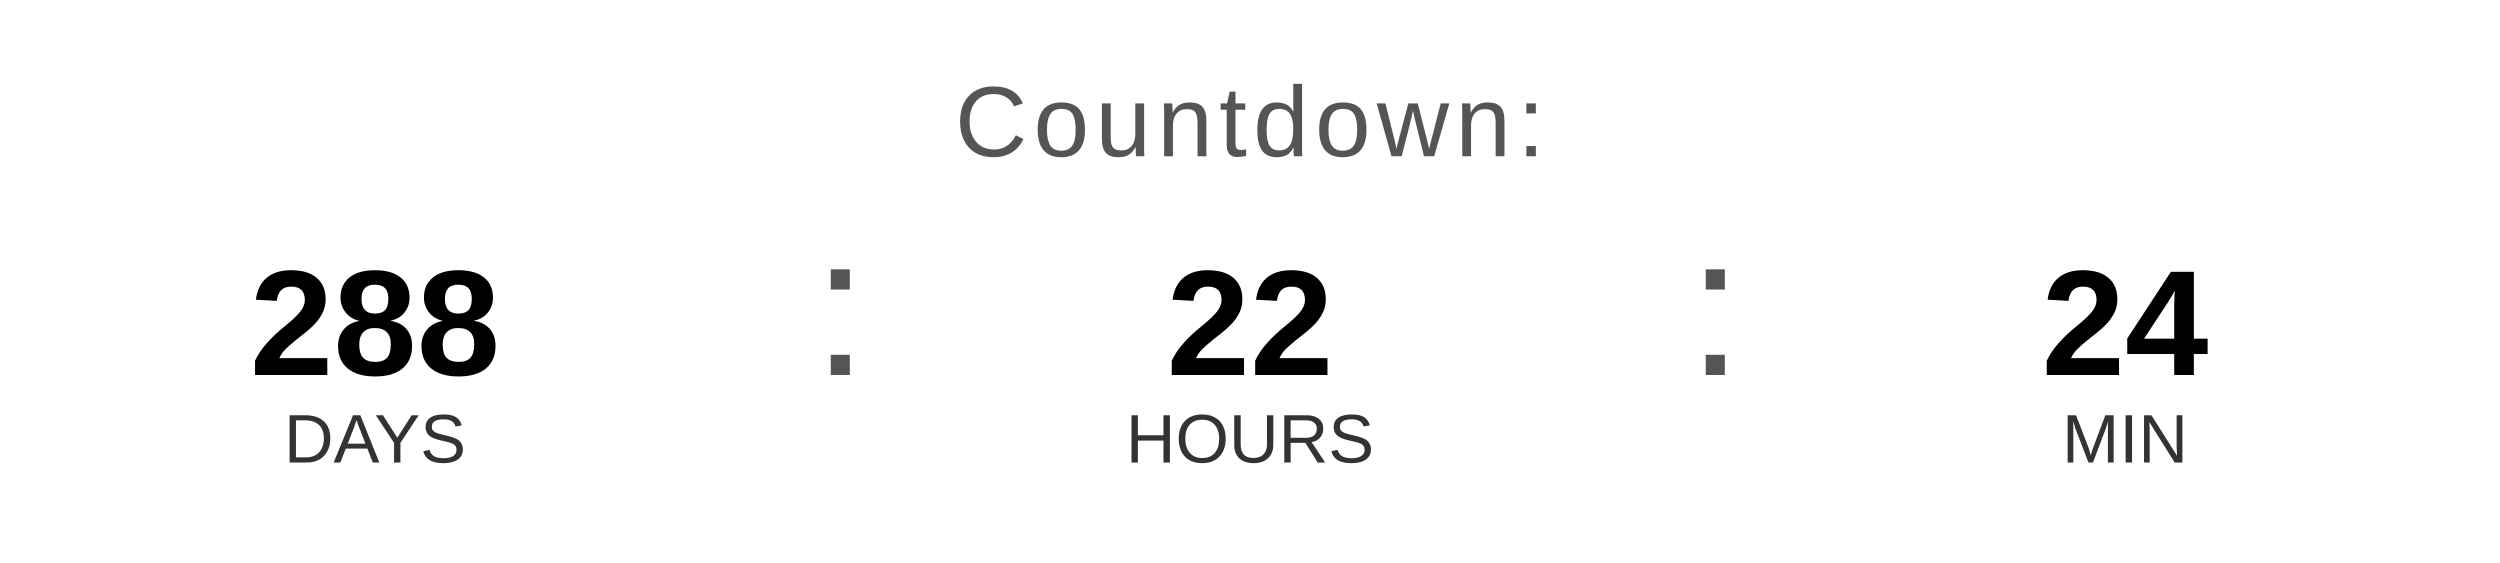
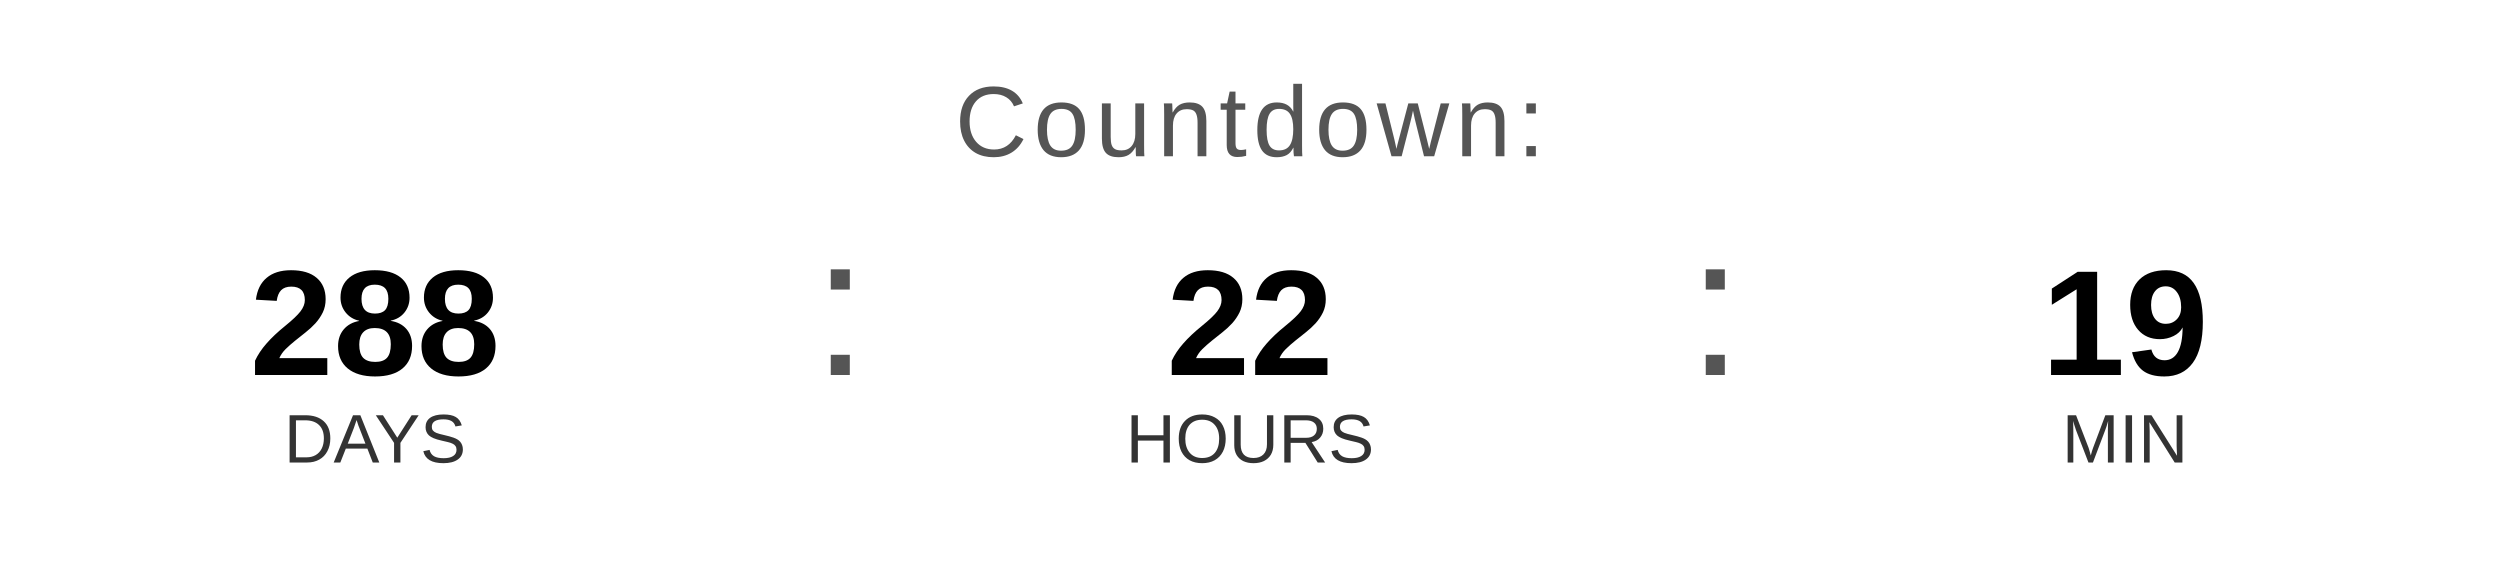
<svg xmlns="http://www.w3.org/2000/svg" width="400" height="90" viewBox="0 0 400 90">
  <text x="200" y="25" font-family="Arial, Helvetica, sans-serif" font-size="16" fill="#555555" text-anchor="middle" letter-spacing="1">
    Countdown:
  </text>
  <text x="60" y="60" font-family="Arial, Helvetica, sans-serif" font-size="24" font-weight="bold" fill="#000000" text-anchor="middle">288</text>
  <text x="60" y="74" font-family="Arial, Helvetica, sans-serif" font-size="11" fill="#333333" text-anchor="middle">DAYS</text>
  <text x="130" y="60" font-family="Arial, sans-serif" font-size="32" fill="#555555">:</text>
  <text x="200" y="60" font-family="Arial, Helvetica, sans-serif" font-size="24" font-weight="bold" fill="#000000" text-anchor="middle">22</text>
  <text x="200" y="74" font-family="Arial, Helvetica, sans-serif" font-size="11" fill="#333333" text-anchor="middle">HOURS</text>
  <text x="270" y="60" font-family="Arial, sans-serif" font-size="32" fill="#555555">:</text>
-   <text x="340" y="60" font-family="Arial, Helvetica, sans-serif" font-size="24" font-weight="bold" fill="#000000" text-anchor="middle">24</text>
+   <text x="340" y="60" font-family="Arial, Helvetica, sans-serif" font-size="24" font-weight="bold" fill="#000000" text-anchor="middle">19</text>
  <text x="340" y="74" font-family="Arial, Helvetica, sans-serif" font-size="11" fill="#333333" text-anchor="middle">MIN</text>
</svg>
